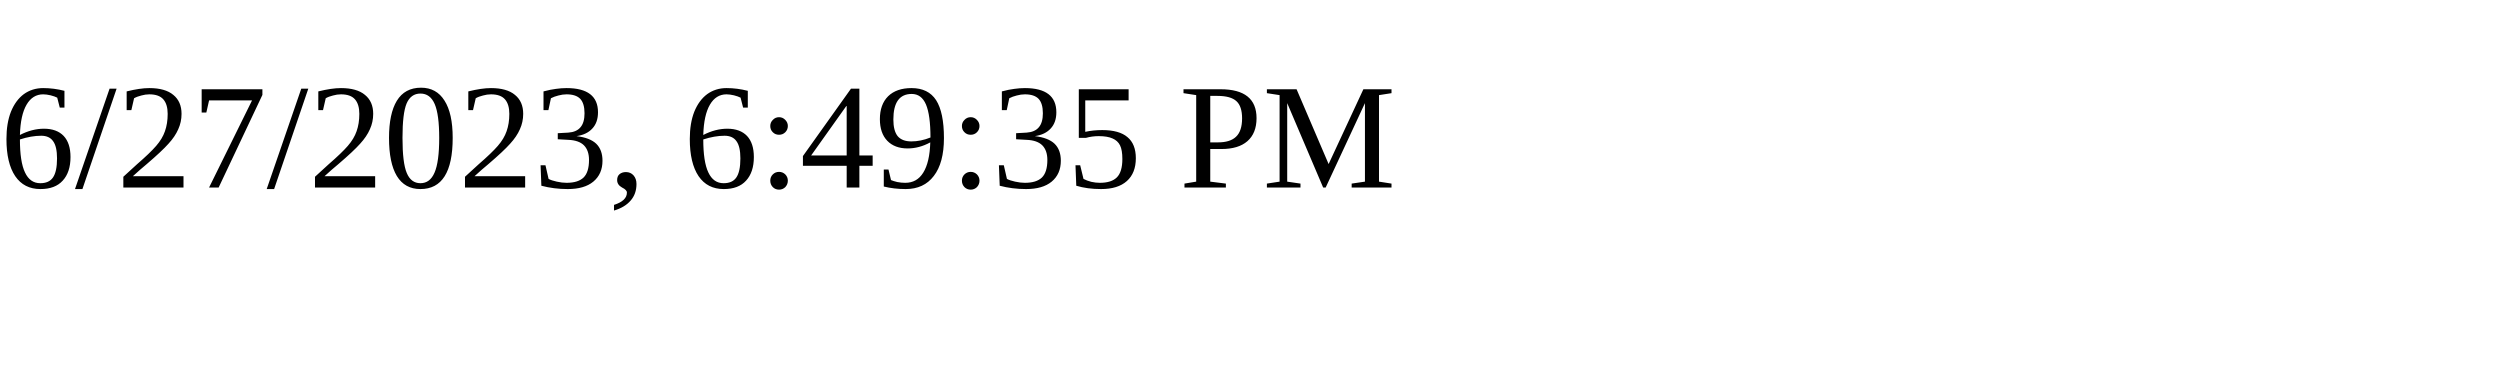
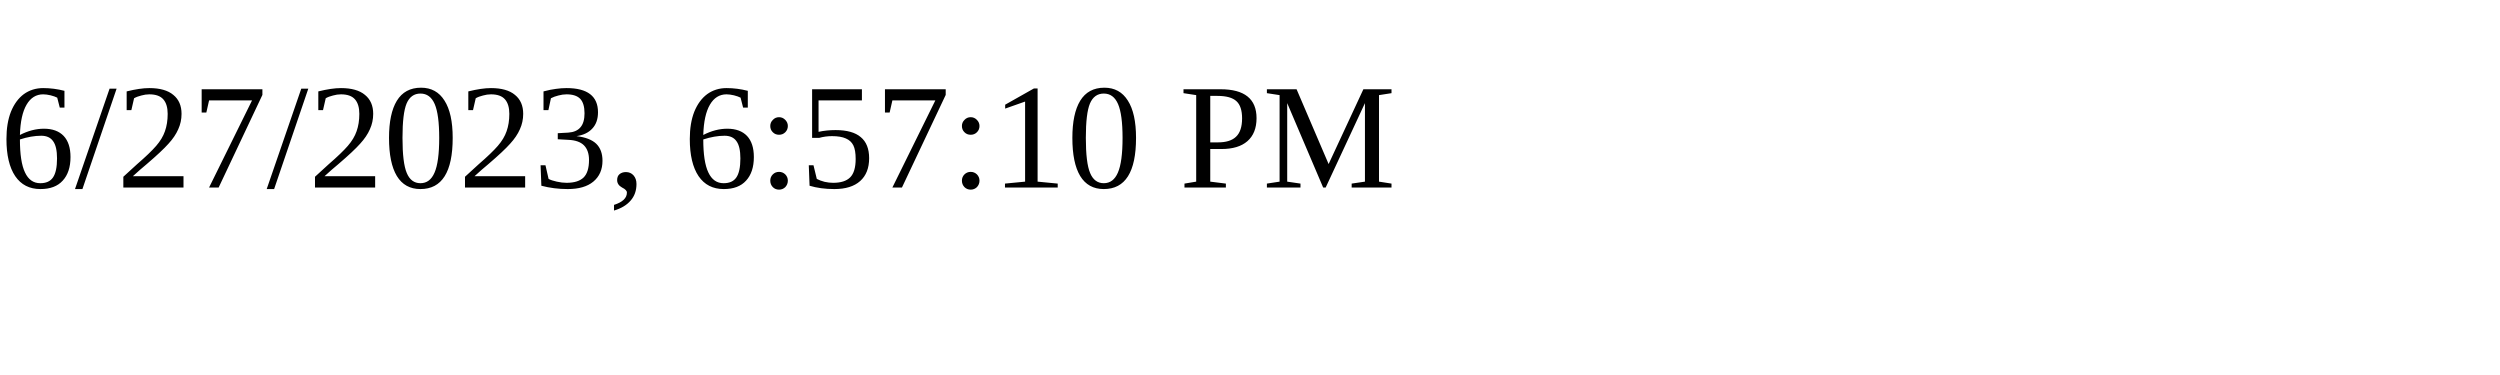
<svg xmlns="http://www.w3.org/2000/svg" height="30" width="200">
-   <text x="0" y="15">6/27/2023, 6:49:35 PM</text>
+   <text x="0" y="15">6/27/2023, 6:57:10 PM</text>
</svg>
